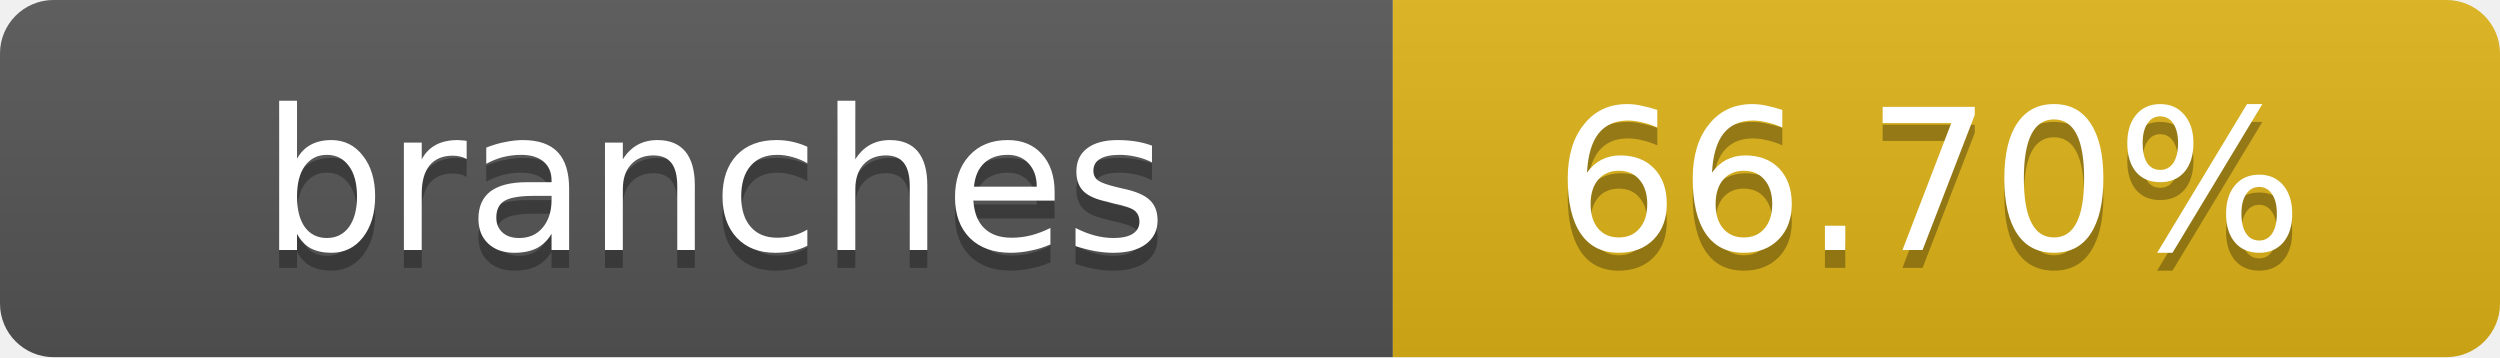
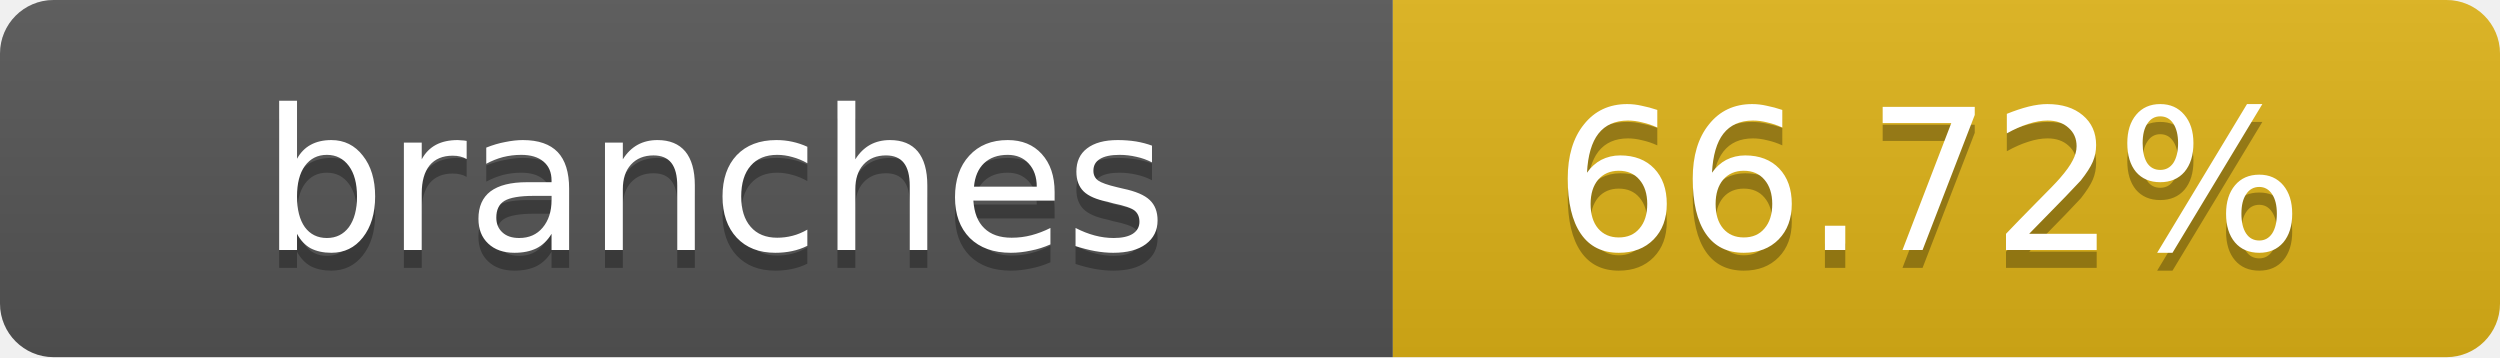
- <svg xmlns="http://www.w3.org/2000/svg" width="140" height="20" role="img" aria-label="branches: 66.70%">
+ <svg xmlns="http://www.w3.org/2000/svg" width="140" height="20" role="img" aria-label="branches: 66.72%">
  <linearGradient id="s" x2="0" y2="100%">
    <stop offset="0" stop-color="#bbb" stop-opacity=".1" />
    <stop offset="1" stop-opacity=".1" />
  </linearGradient>
  <clipPath id="r">
    <rect width="140" height="20" rx="3" fill="#fff" />
  </clipPath>
  <g clip-path="url(#r)">
    <rect width="78" height="20" fill="#555" />
    <rect x="78" width="62" height="20" fill="#dfb317" />
    <rect width="140" height="20" fill="url(#s)" />
  </g>
  <g fill="#fff" text-anchor="middle" font-family="Verdana,Geneva,DejaVu Sans,sans-serif" text-rendering="geometricPrecision" font-size="11">
    <text x="40" y="15" fill="#010101" fill-opacity=".3">branches</text>
    <text x="40" y="14">branches</text>
-     <text x="108" y="15" fill="#010101" fill-opacity=".3">66.70%</text>
-     <text x="108" y="14">66.70%</text>
+     <text x="108" y="15" fill="#010101" fill-opacity=".3">66.72%</text>
+     <text x="108" y="14">66.72%</text>
  </g>
</svg>
